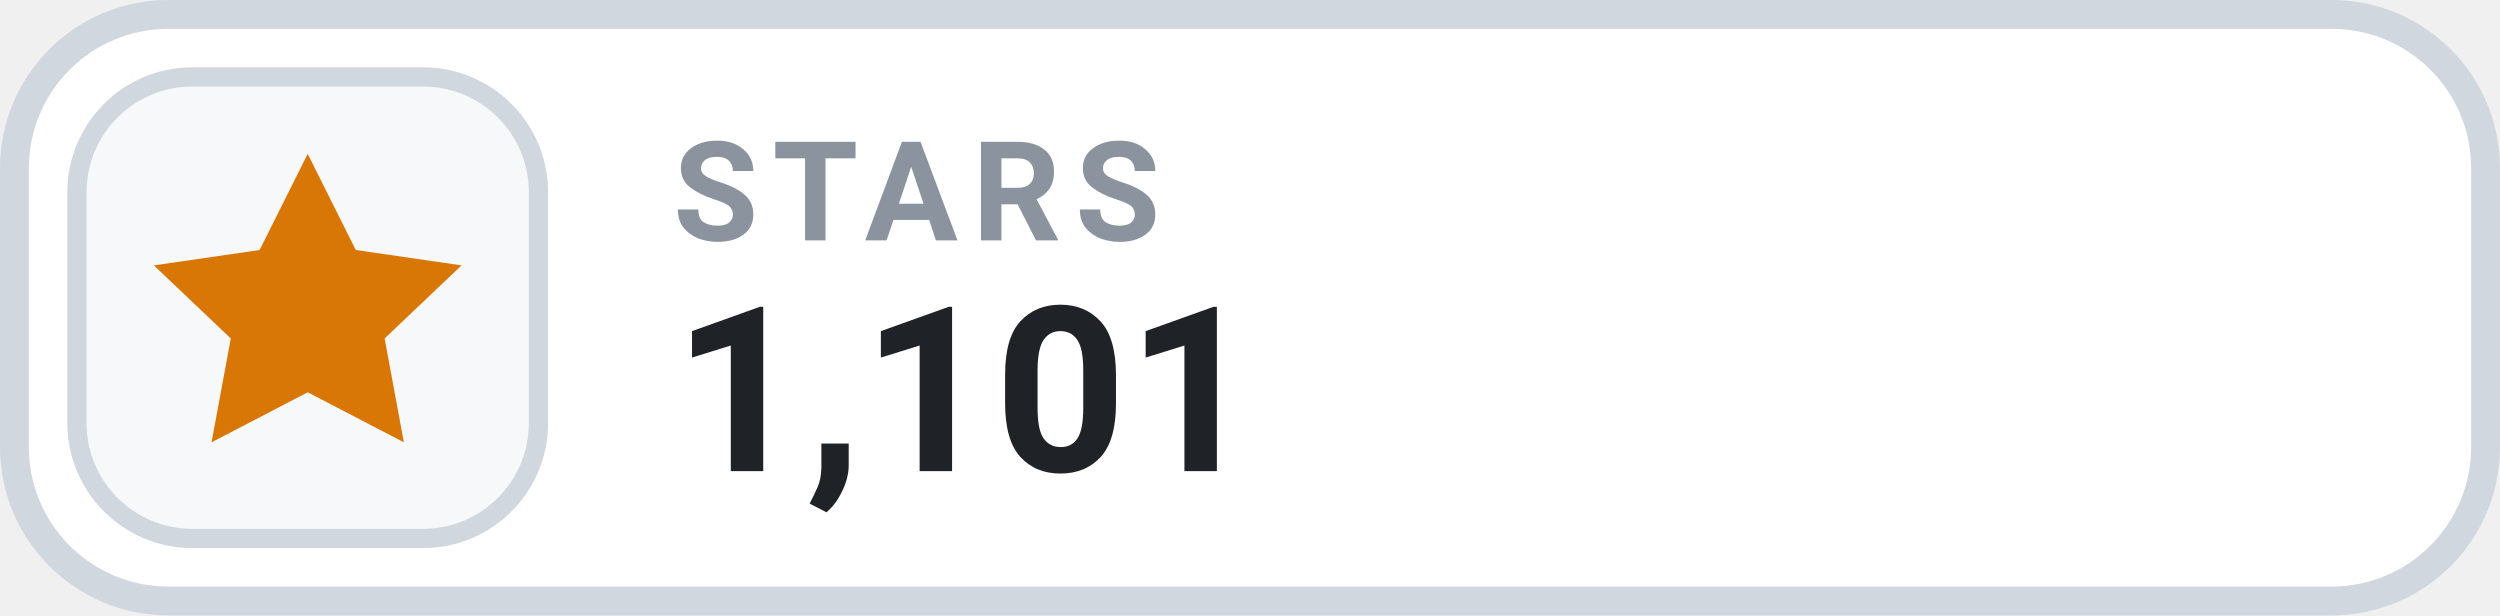
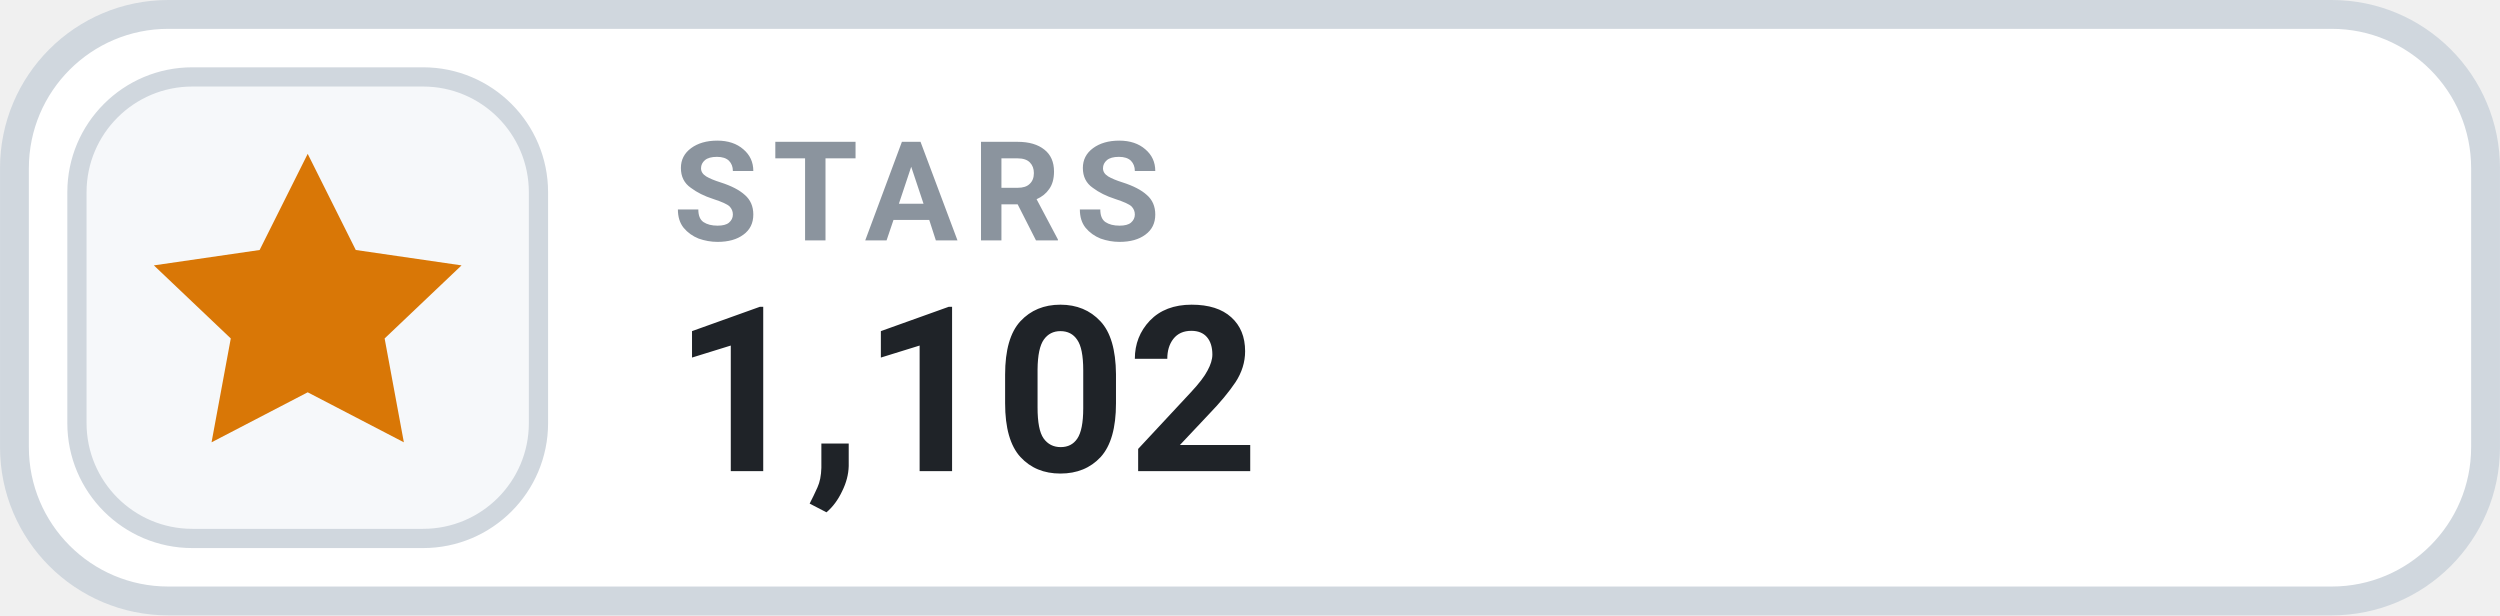
- <svg xmlns="http://www.w3.org/2000/svg" width="126" height="31.015" viewBox="0 0 130 32" role="img" aria-label="STARS 1,101">
+ <svg xmlns="http://www.w3.org/2000/svg" width="126" height="31.015" viewBox="0 0 130 32" role="img" aria-label="STARS 1,102">
  <rect x=".75" y=".75" width="128.5" height="30.5" rx="8" fill="#FFFFFF" stroke="#D0D7DE" stroke-width="1.5" />
  <rect x="4" y="4" width="24" height="24" rx="6" fill="#F6F8FA" stroke="#D0D7DE" stroke-width="1" />
  <g transform="translate(16 16)" style="color:#D97706;">
    <path d="M0 -8 l2.5 5 5.5 .8 -4 3.8 1 5.4 -5 -2.6 -5 2.6 1 -5.4 -4 -3.8 5.5 -.8 Z" fill="currentColor" />
  </g>
  <text x="35" y="12.5" fill="#8B949E" font-family="-apple-system,BlinkMacSystemFont,'Segoe UI',Roboto,Helvetica,Arial,sans-serif" font-size="7.2" font-weight="700" letter-spacing=".75">STARS</text>
-   <text x="35" y="24.5" fill="#1F2328" font-family="-apple-system,BlinkMacSystemFont,'Segoe UI',Roboto,Helvetica,Arial,sans-serif" font-size="12" font-weight="700">1,101</text>
+   <text x="35" y="24.5" fill="#1F2328" font-family="-apple-system,BlinkMacSystemFont,'Segoe UI',Roboto,Helvetica,Arial,sans-serif" font-size="12" font-weight="700">1,102</text>
</svg>
